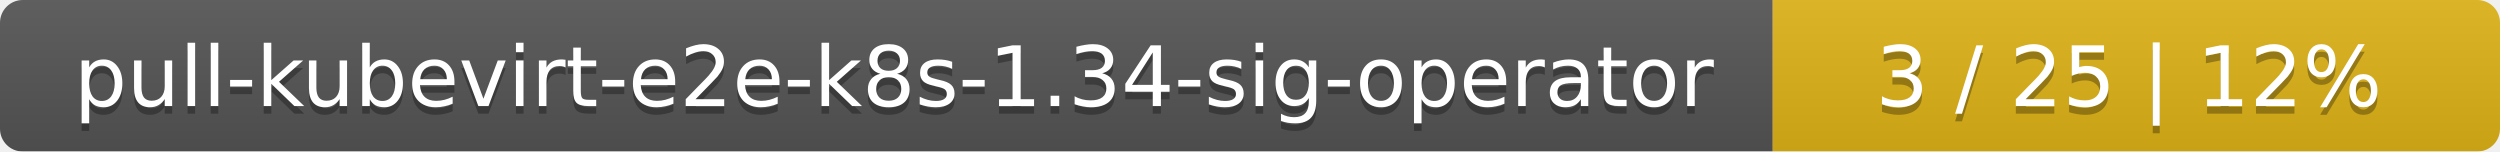
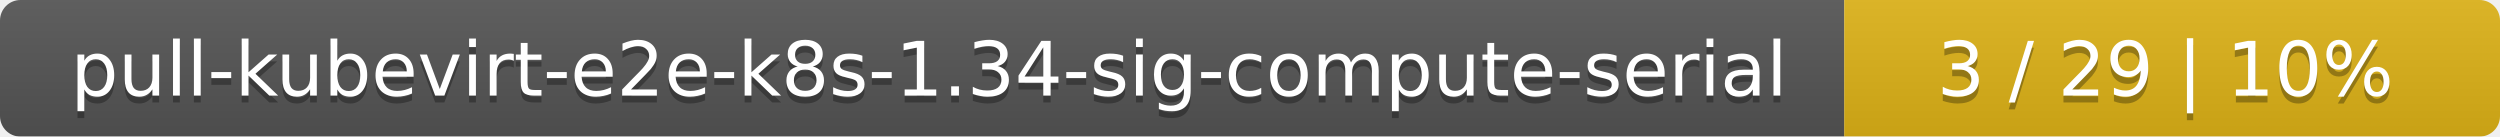
- <svg xmlns="http://www.w3.org/2000/svg" width="330" height="20">
+ <svg xmlns="http://www.w3.org/2000/svg" width="366" height="20">
  <linearGradient id="smooth" x2="0" y2="100%">
    <stop offset="0" stop-color="#bbb" stop-opacity=".1" />
    <stop offset="1" stop-opacity=".1" />
  </linearGradient>
  <mask id="round">
-     <rect width="330" height="20" rx="3" fill="#fff" />
+     <rect width="366" height="20" rx="3" fill="#fff" />
  </mask>
  <g mask="url(#round)">
-     <rect width="234" height="20" fill="#555" />
-     <rect x="234" width="96" height="20" fill="#dfb317" />
-     <rect width="330" height="20" fill="url(#smooth)" />
+     <rect width="270" height="20" fill="#555" />
+     <rect x="270" width="96" height="20" fill="#dfb317" />
+     <rect width="366" height="20" fill="url(#smooth)" />
  </g>
  <g fill="#fff" text-anchor="middle" font-family="DejaVu Sans,Verdana,Geneva,sans-serif" font-size="11">
-     <text x="118" y="15" fill="#010101" fill-opacity=".3">pull-kubevirt-e2e-k8s-1.34-sig-operator</text>
-     <text x="118" y="14">pull-kubevirt-e2e-k8s-1.34-sig-operator</text>
-     <text x="281" y="15" fill="#010101" fill-opacity=".3">3 / 25    |    12%</text>
-     <text x="281" y="14">3 / 25    |    12%</text>
+     <text x="136" y="15" fill="#010101" fill-opacity=".3">pull-kubevirt-e2e-k8s-1.34-sig-compute-serial</text>
+     <text x="136" y="14">pull-kubevirt-e2e-k8s-1.34-sig-compute-serial</text>
+     <text x="317" y="15" fill="#010101" fill-opacity=".3">3 / 29    |    10%</text>
+     <text x="317" y="14">3 / 29    |    10%</text>
  </g>
</svg>
